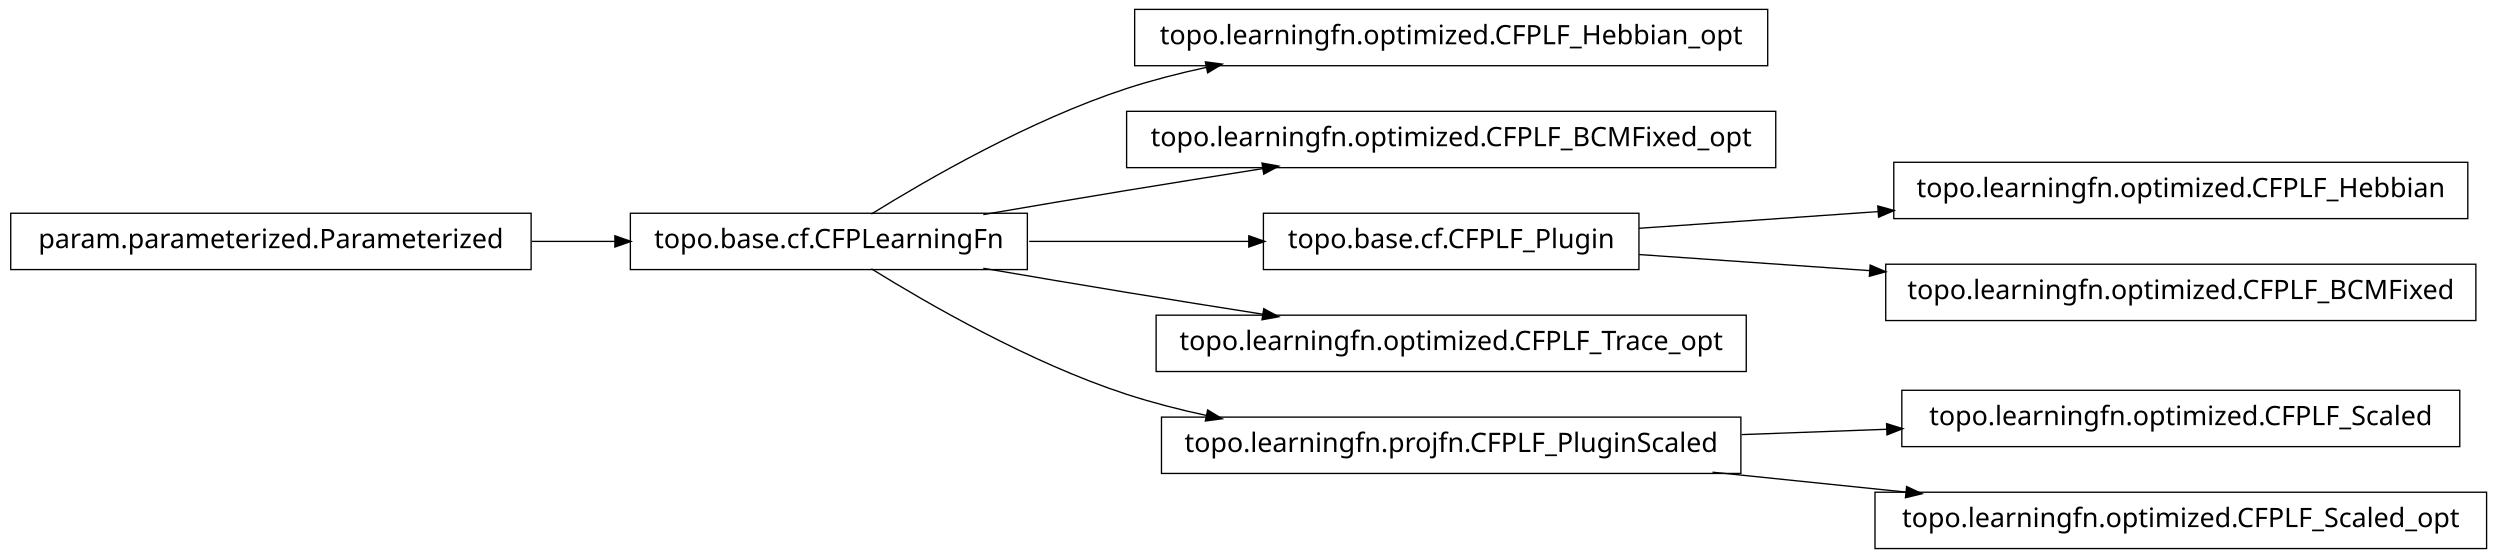
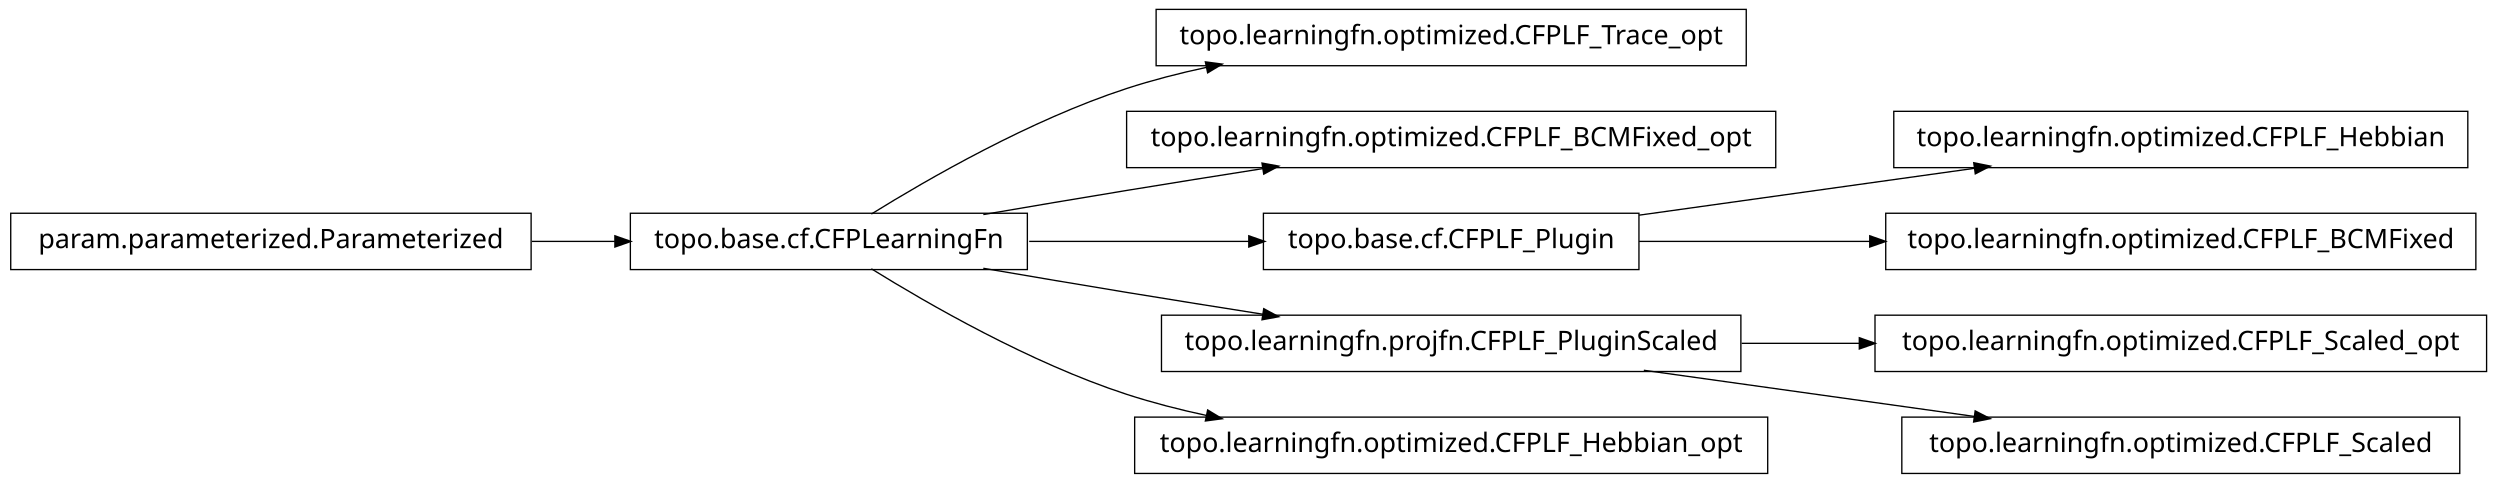
- <svg xmlns="http://www.w3.org/2000/svg" width="932pt" height="208pt" viewBox="0.00 0.00 932.00 208.00">
-   <g id="graph1" class="graph" transform="scale(1 1) rotate(0) translate(4 204)">
-     <polygon fill="white" stroke="white" points="-4,5 -4,-204 929,-204 929,5 -4,5" />
+ <svg xmlns="http://www.w3.org/2000/svg" width="932pt" height="180pt" viewBox="0.00 0.00 932.00 180.00">
+   <g id="graph1" class="graph" transform="scale(1 1) rotate(0) translate(4 176)">
+     <polygon fill="white" stroke="white" points="-4,5 -4,-176 929,-176 929,5 -4,5" />
    <g id="node1" class="node">
-       <polygon fill="none" stroke="black" stroke-width="0.5" points="655,-200.5 419,-200.5 419,-179.5 655,-179.5 655,-200.5" />
-       <text text-anchor="middle" x="537" y="-187.5" font-family="Vera" font-size="10.00">topo.learningfn.optimized.CFPLF_Hebbian_opt</text>
+       <polygon fill="none" stroke="black" stroke-width="0.5" points="647,-172.5 427,-172.5 427,-151.5 647,-151.5 647,-172.5" />
+       <text text-anchor="middle" x="537" y="-159.5" font-family="Vera" font-size="10.00">topo.learningfn.optimized.CFPLF_Trace_opt</text>
    </g>
    <g id="node2" class="node">
-       <polygon fill="none" stroke="black" stroke-width="0.5" points="379,-124.5 231,-124.5 231,-103.5 379,-103.5 379,-124.5" />
-       <text text-anchor="middle" x="305" y="-111.5" font-family="Vera" font-size="10.00">topo.base.cf.CFPLearningFn</text>
+       <polygon fill="none" stroke="black" stroke-width="0.5" points="379,-96.5 231,-96.5 231,-75.5 379,-75.5 379,-96.5" />
+       <text text-anchor="middle" x="305" y="-83.5" font-family="Vera" font-size="10.00">topo.base.cf.CFPLearningFn</text>
    </g>
    <g id="edge2" class="edge">
-       <path fill="none" stroke="black" stroke-width="0.5" d="M320.839,-124.203C341.762,-137.184 380.162,-159.319 416,-171 425.556,-174.115 435.708,-176.727 445.91,-178.916" />
-       <polygon fill="black" stroke="black" points="445.669,-180.653 450.92,-179.957 446.381,-177.226 445.669,-180.653" />
+       <path fill="none" stroke="black" stroke-width="0.5" d="M320.839,-96.203C341.762,-109.184 380.162,-131.319 416,-143 425.556,-146.115 435.708,-148.727 445.91,-150.916" />
+       <polygon fill="black" stroke="black" points="445.669,-152.653 450.92,-151.957 446.381,-149.226 445.669,-152.653" />
    </g>
    <g id="node4" class="node">
-       <polygon fill="none" stroke="black" stroke-width="0.5" points="658,-162.5 416,-162.5 416,-141.5 658,-141.5 658,-162.5" />
-       <text text-anchor="middle" x="537" y="-149.5" font-family="Vera" font-size="10.00">topo.learningfn.optimized.CFPLF_BCMFixed_opt</text>
+       <polygon fill="none" stroke="black" stroke-width="0.5" points="658,-134.5 416,-134.5 416,-113.5 658,-113.5 658,-134.5" />
+       <text text-anchor="middle" x="537" y="-121.5" font-family="Vera" font-size="10.00">topo.learningfn.optimized.CFPLF_BCMFixed_opt</text>
    </g>
    <g id="edge4" class="edge">
-       <path fill="none" stroke="black" stroke-width="0.5" d="M362.586,-124.012C379.762,-126.957 398.636,-130.151 416,-133 432.449,-135.699 450.17,-138.527 466.842,-141.151" />
-       <polygon fill="black" stroke="black" points="466.768,-142.911 471.98,-141.959 467.312,-139.454 466.768,-142.911" />
+       <path fill="none" stroke="black" stroke-width="0.5" d="M362.586,-96.012C379.762,-98.957 398.636,-102.151 416,-105 432.449,-107.699 450.17,-110.527 466.842,-113.151" />
+       <polygon fill="black" stroke="black" points="466.768,-114.911 471.98,-113.959 467.312,-111.454 466.768,-114.911" />
    </g>
-     <g id="node7" class="node">
-       <polygon fill="none" stroke="black" stroke-width="0.5" points="607,-124.5 467,-124.5 467,-103.5 607,-103.5 607,-124.5" />
-       <text text-anchor="middle" x="537" y="-111.5" font-family="Vera" font-size="10.00">topo.base.cf.CFPLF_Plugin</text>
+     <g id="node9" class="node">
+       <polygon fill="none" stroke="black" stroke-width="0.5" points="607,-96.5 467,-96.5 467,-75.5 607,-75.5 607,-96.5" />
+       <text text-anchor="middle" x="537" y="-83.5" font-family="Vera" font-size="10.00">topo.base.cf.CFPLF_Plugin</text>
+     </g>
+     <g id="edge20" class="edge">
+       <path fill="none" stroke="black" stroke-width="0.5" d="M379.683,-86C405.886,-86 435.324,-86 461.587,-86" />
+       <polygon fill="black" stroke="black" points="461.795,-87.75 466.795,-86 461.795,-84.25 461.795,-87.75" />
+     </g>
+     <g id="node12" class="node">
+       <polygon fill="none" stroke="black" stroke-width="0.5" points="645,-58.5 429,-58.5 429,-37.5 645,-37.5 645,-58.5" />
+       <text text-anchor="middle" x="537" y="-45.5" font-family="Vera" font-size="10.00">topo.learningfn.projfn.CFPLF_PluginScaled</text>
+     </g>
+     <g id="edge12" class="edge">
+       <path fill="none" stroke="black" stroke-width="0.5" d="M362.586,-75.988C379.762,-73.043 398.636,-69.849 416,-67 432.449,-64.301 450.17,-61.473 466.842,-58.849" />
+       <polygon fill="black" stroke="black" points="467.312,-60.546 471.98,-58.041 466.768,-57.089 467.312,-60.546" />
+     </g>
+     <g id="node15" class="node">
+       <polygon fill="none" stroke="black" stroke-width="0.5" points="655,-20.5 419,-20.5 419,0.5 655,0.5 655,-20.5" />
+       <text text-anchor="middle" x="537" y="-7.5" font-family="Vera" font-size="10.00">topo.learningfn.optimized.CFPLF_Hebbian_opt</text>
+     </g>
+     <g id="edge14" class="edge">
+       <path fill="none" stroke="black" stroke-width="0.5" d="M320.839,-75.797C341.762,-62.816 380.162,-40.681 416,-29 425.556,-25.885 435.708,-23.273 445.91,-21.084" />
+       <polygon fill="black" stroke="black" points="446.381,-22.774 450.92,-20.043 445.669,-19.347 446.381,-22.774" />
+     </g>
+     <g id="node6" class="node">
+       <polygon fill="none" stroke="black" stroke-width="0.5" points="194,-96.5 5.68434e-14,-96.5 0,-75.5 194,-75.5 194,-96.5" />
+       <text text-anchor="middle" x="97" y="-83.5" font-family="Vera" font-size="10.00">param.parameterized.Parameterized</text>
+     </g>
+     <g id="edge6" class="edge">
+       <path fill="none" stroke="black" stroke-width="0.5" d="M194.301,-86C204.655,-86 215.098,-86 225.218,-86" />
+       <polygon fill="black" stroke="black" points="225.478,-87.75 230.478,-86 225.477,-84.25 225.478,-87.75" />
+     </g>
+     <g id="node8" class="node">
+       <polygon fill="none" stroke="black" stroke-width="0.5" points="916,-134.5 702,-134.5 702,-113.5 916,-113.5 916,-134.5" />
+       <text text-anchor="middle" x="809" y="-121.5" font-family="Vera" font-size="10.00">topo.learningfn.optimized.CFPLF_Hebbian</text>
    </g>
    <g id="edge8" class="edge">
-       <path fill="none" stroke="black" stroke-width="0.5" d="M379.683,-114C405.886,-114 435.324,-114 461.587,-114" />
-       <polygon fill="black" stroke="black" points="461.795,-115.75 466.795,-114 461.795,-112.25 461.795,-115.75" />
+       <path fill="none" stroke="black" stroke-width="0.5" d="M607.047,-95.786C645.31,-101.132 692.763,-107.761 732.055,-113.25" />
+       <polygon fill="black" stroke="black" points="732.102,-115.024 737.296,-113.983 732.586,-111.557 732.102,-115.024" />
    </g>
-     <g id="node10" class="node">
-       <polygon fill="none" stroke="black" stroke-width="0.5" points="647,-86.5 427,-86.5 427,-65.5 647,-65.5 647,-86.5" />
-       <text text-anchor="middle" x="537" y="-73.5" font-family="Vera" font-size="10.00">topo.learningfn.optimized.CFPLF_Trace_opt</text>
+     <g id="node19" class="node">
+       <polygon fill="none" stroke="black" stroke-width="0.5" points="919,-96.5 699,-96.5 699,-75.5 919,-75.5 919,-96.5" />
+       <text text-anchor="middle" x="809" y="-83.5" font-family="Vera" font-size="10.00">topo.learningfn.optimized.CFPLF_BCMFixed</text>
+     </g>
+     <g id="edge18" class="edge">
+       <path fill="none" stroke="black" stroke-width="0.5" d="M607.047,-86C633.31,-86 663.902,-86 693.213,-86" />
+       <polygon fill="black" stroke="black" points="693.286,-87.75 698.286,-86 693.286,-84.25 693.286,-87.75" />
+     </g>
+     <g id="node11" class="node">
+       <polygon fill="none" stroke="black" stroke-width="0.5" points="923,-58.5 695,-58.5 695,-37.5 923,-37.5 923,-58.5" />
+       <text text-anchor="middle" x="809" y="-45.5" font-family="Vera" font-size="10.00">topo.learningfn.optimized.CFPLF_Scaled_opt</text>
    </g>
    <g id="edge10" class="edge">
-       <path fill="none" stroke="black" stroke-width="0.5" d="M362.586,-103.988C379.762,-101.043 398.636,-97.849 416,-95 432.449,-92.301 450.17,-89.473 466.842,-86.849" />
-       <polygon fill="black" stroke="black" points="467.312,-88.546 471.98,-86.041 466.768,-85.089 467.312,-88.546" />
-     </g>
-     <g id="node12" class="node">
-       <polygon fill="none" stroke="black" stroke-width="0.5" points="645,-48.5 429,-48.5 429,-27.5 645,-27.5 645,-48.5" />
-       <text text-anchor="middle" x="537" y="-35.5" font-family="Vera" font-size="10.00">topo.learningfn.projfn.CFPLF_PluginScaled</text>
-     </g>
-     <g id="edge12" class="edge">
-       <path fill="none" stroke="black" stroke-width="0.5" d="M320.839,-103.797C341.762,-90.816 380.162,-68.681 416,-57 425.556,-53.885 435.708,-51.273 445.91,-49.084" />
-       <polygon fill="black" stroke="black" points="446.381,-50.774 450.92,-48.043 445.669,-47.347 446.381,-50.774" />
-     </g>
-     <g id="node6" class="node">
-       <polygon fill="none" stroke="black" stroke-width="0.5" points="916,-143.5 702,-143.5 702,-122.5 916,-122.5 916,-143.5" />
-       <text text-anchor="middle" x="809" y="-130.5" font-family="Vera" font-size="10.00">topo.learningfn.optimized.CFPLF_Hebbian</text>
-     </g>
-     <g id="edge6" class="edge">
-       <path fill="none" stroke="black" stroke-width="0.5" d="M607.047,-118.893C634.202,-120.79 665.987,-123.01 696.197,-125.12" />
-       <polygon fill="black" stroke="black" points="696.314,-126.883 701.424,-125.485 696.558,-123.391 696.314,-126.883" />
+       <path fill="none" stroke="black" stroke-width="0.5" d="M645.283,-48C659.665,-48 674.479,-48 689.044,-48" />
+       <polygon fill="black" stroke="black" points="689.397,-49.75 694.397,-48 689.397,-46.25 689.397,-49.75" />
    </g>
    <g id="node17" class="node">
-       <polygon fill="none" stroke="black" stroke-width="0.5" points="919,-105.5 699,-105.5 699,-84.5 919,-84.5 919,-105.5" />
-       <text text-anchor="middle" x="809" y="-92.5" font-family="Vera" font-size="10.00">topo.learningfn.optimized.CFPLF_BCMFixed</text>
+       <polygon fill="none" stroke="black" stroke-width="0.5" points="913,-20.5 705,-20.5 705,0.5 913,0.5 913,-20.5" />
+       <text text-anchor="middle" x="809" y="-7.5" font-family="Vera" font-size="10.00">topo.learningfn.optimized.CFPLF_Scaled</text>
    </g>
    <g id="edge16" class="edge">
-       <path fill="none" stroke="black" stroke-width="0.5" d="M607.047,-109.107C633.31,-107.272 663.902,-105.136 693.213,-103.088" />
-       <polygon fill="black" stroke="black" points="693.42,-104.828 698.286,-102.734 693.176,-101.336 693.42,-104.828" />
-     </g>
-     <g id="node15" class="node">
-       <polygon fill="none" stroke="black" stroke-width="0.5" points="913,-58.5 705,-58.5 705,-37.5 913,-37.5 913,-58.5" />
-       <text text-anchor="middle" x="809" y="-45.5" font-family="Vera" font-size="10.00">topo.learningfn.optimized.CFPLF_Scaled</text>
-     </g>
-     <g id="edge14" class="edge">
-       <path fill="none" stroke="black" stroke-width="0.5" d="M645.283,-41.981C663.158,-42.638 681.7,-43.32 699.603,-43.978" />
-       <polygon fill="black" stroke="black" points="699.573,-45.728 704.634,-44.163 699.702,-42.23 699.573,-45.728" />
-     </g>
-     <g id="node20" class="node">
-       <polygon fill="none" stroke="black" stroke-width="0.5" points="923,-20.5 695,-20.5 695,0.5 923,0.5 923,-20.5" />
-       <text text-anchor="middle" x="809" y="-7.5" font-family="Vera" font-size="10.00">topo.learningfn.optimized.CFPLF_Scaled_opt</text>
-     </g>
-     <g id="edge20" class="edge">
-       <path fill="none" stroke="black" stroke-width="0.5" d="M634.43,-27.97C657.912,-25.553 683.066,-22.964 706.76,-20.525" />
-       <polygon fill="black" stroke="black" points="706.999,-22.259 711.793,-20.007 706.64,-18.778 706.999,-22.259" />
-     </g>
-     <g id="node14" class="node">
-       <polygon fill="none" stroke="black" stroke-width="0.5" points="194,-124.5 5.68434e-14,-124.5 0,-103.5 194,-103.5 194,-124.5" />
-       <text text-anchor="middle" x="97" y="-111.5" font-family="Vera" font-size="10.00">param.parameterized.Parameterized</text>
-     </g>
-     <g id="edge18" class="edge">
-       <path fill="none" stroke="black" stroke-width="0.5" d="M194.301,-114C204.655,-114 215.098,-114 225.218,-114" />
-       <polygon fill="black" stroke="black" points="225.478,-115.75 230.478,-114 225.477,-112.25 225.478,-115.75" />
+       <path fill="none" stroke="black" stroke-width="0.5" d="M608.821,-37.966C646.78,-32.663 693.394,-26.151 732.087,-20.745" />
+       <polygon fill="black" stroke="black" points="732.539,-22.449 737.249,-20.024 732.055,-18.983 732.539,-22.449" />
    </g>
  </g>
</svg>
